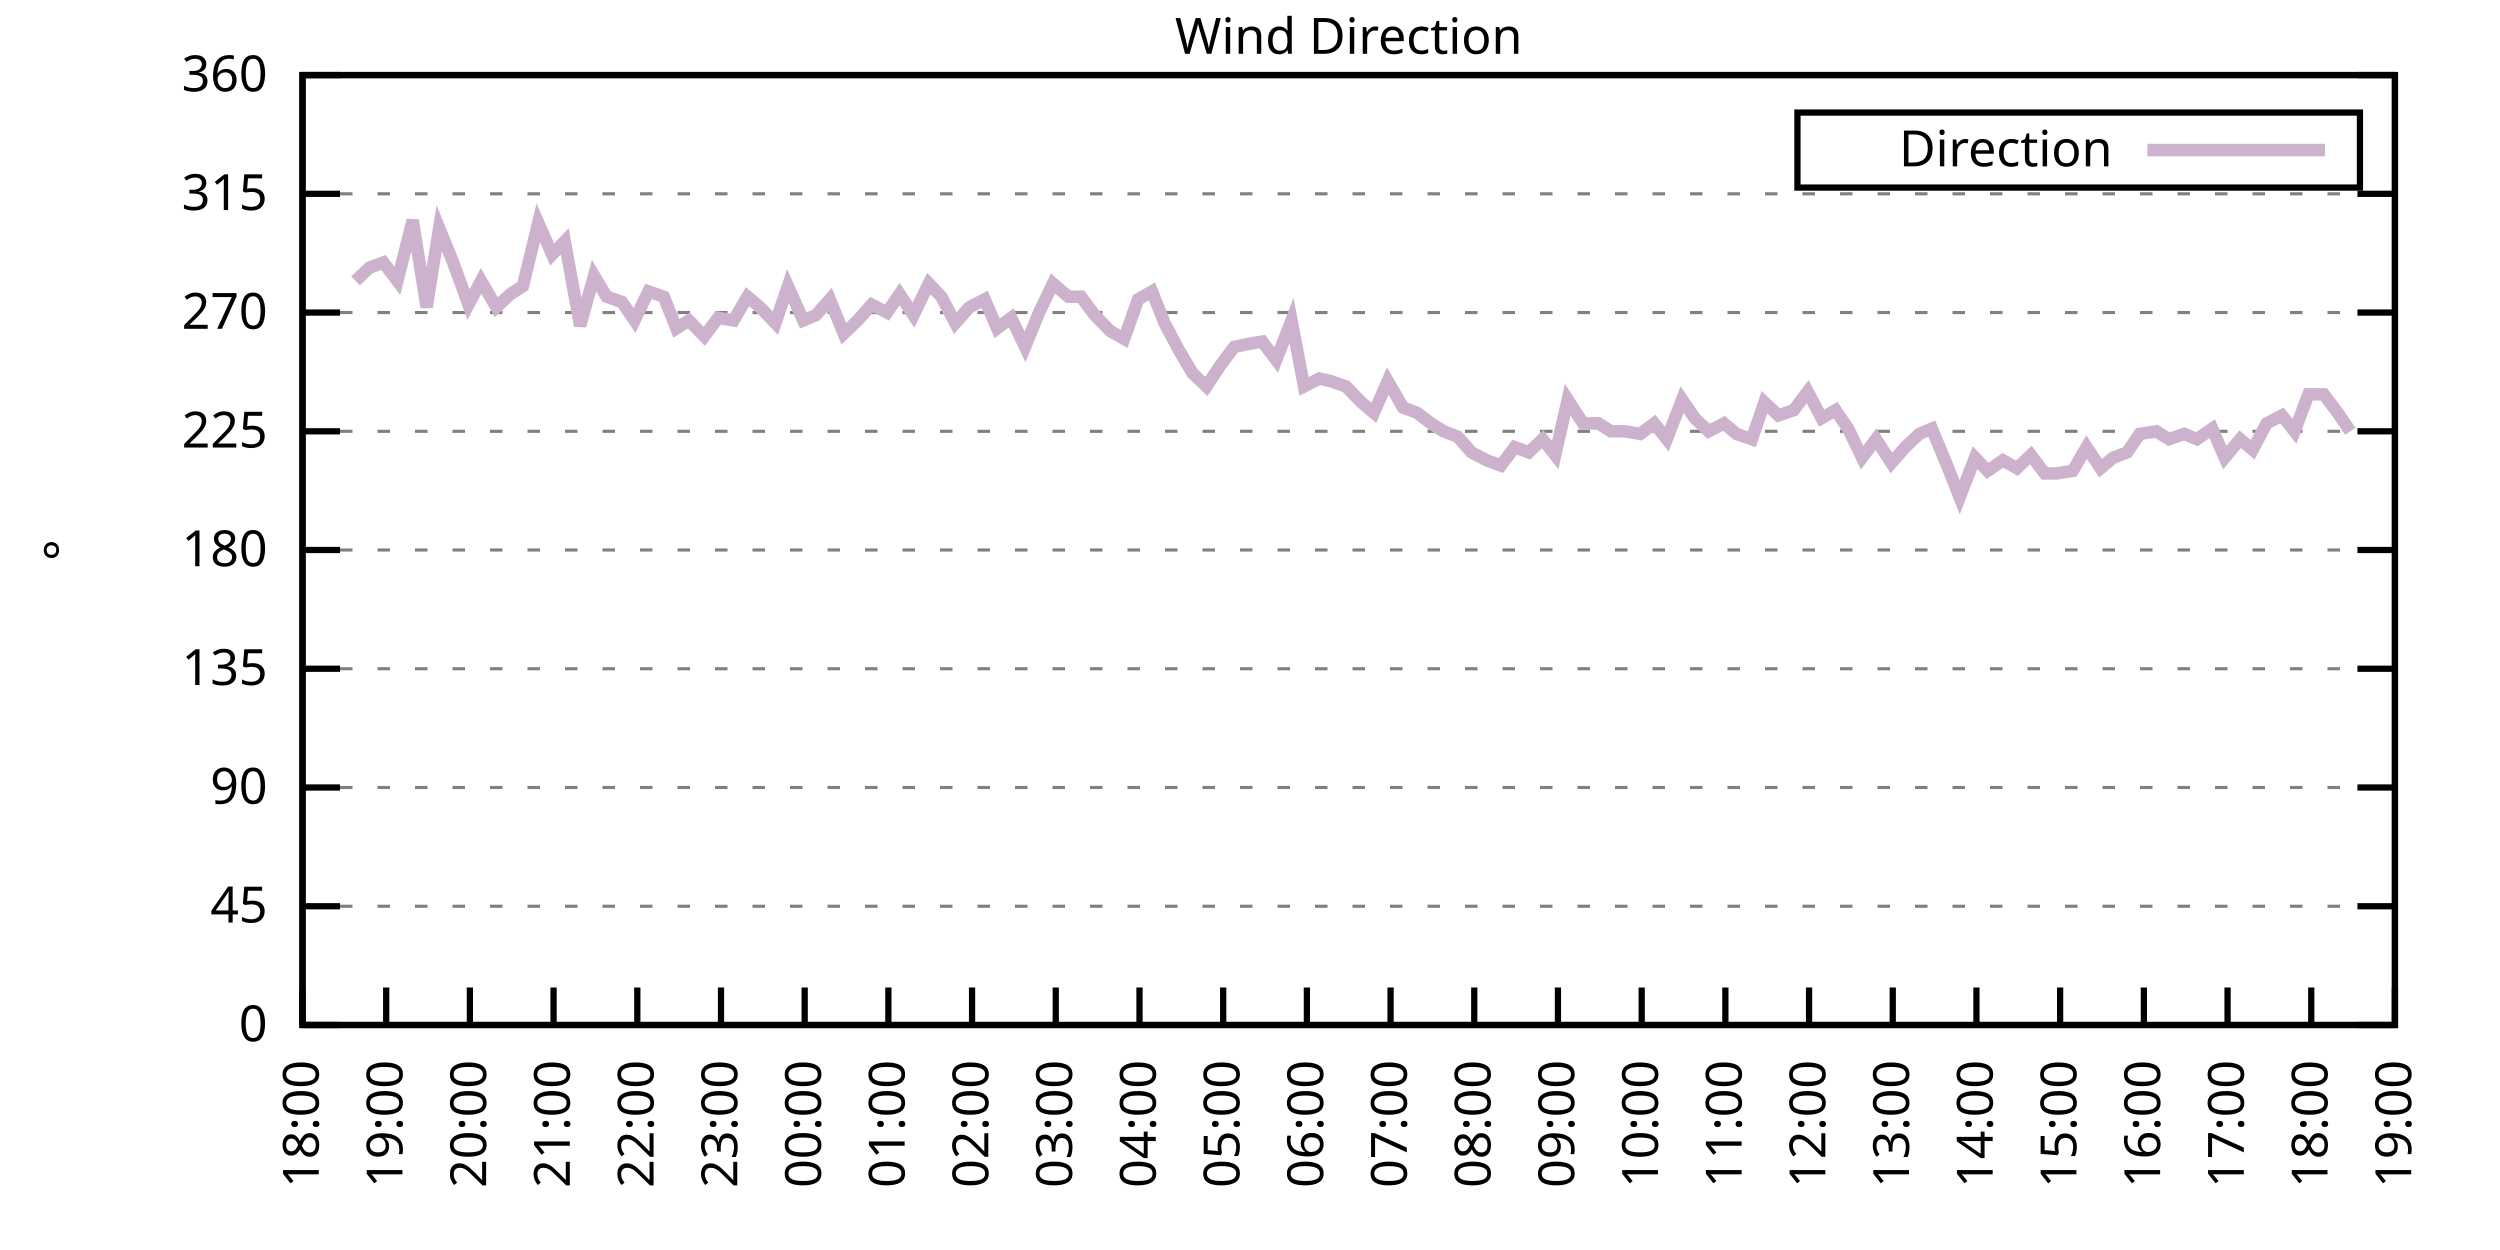
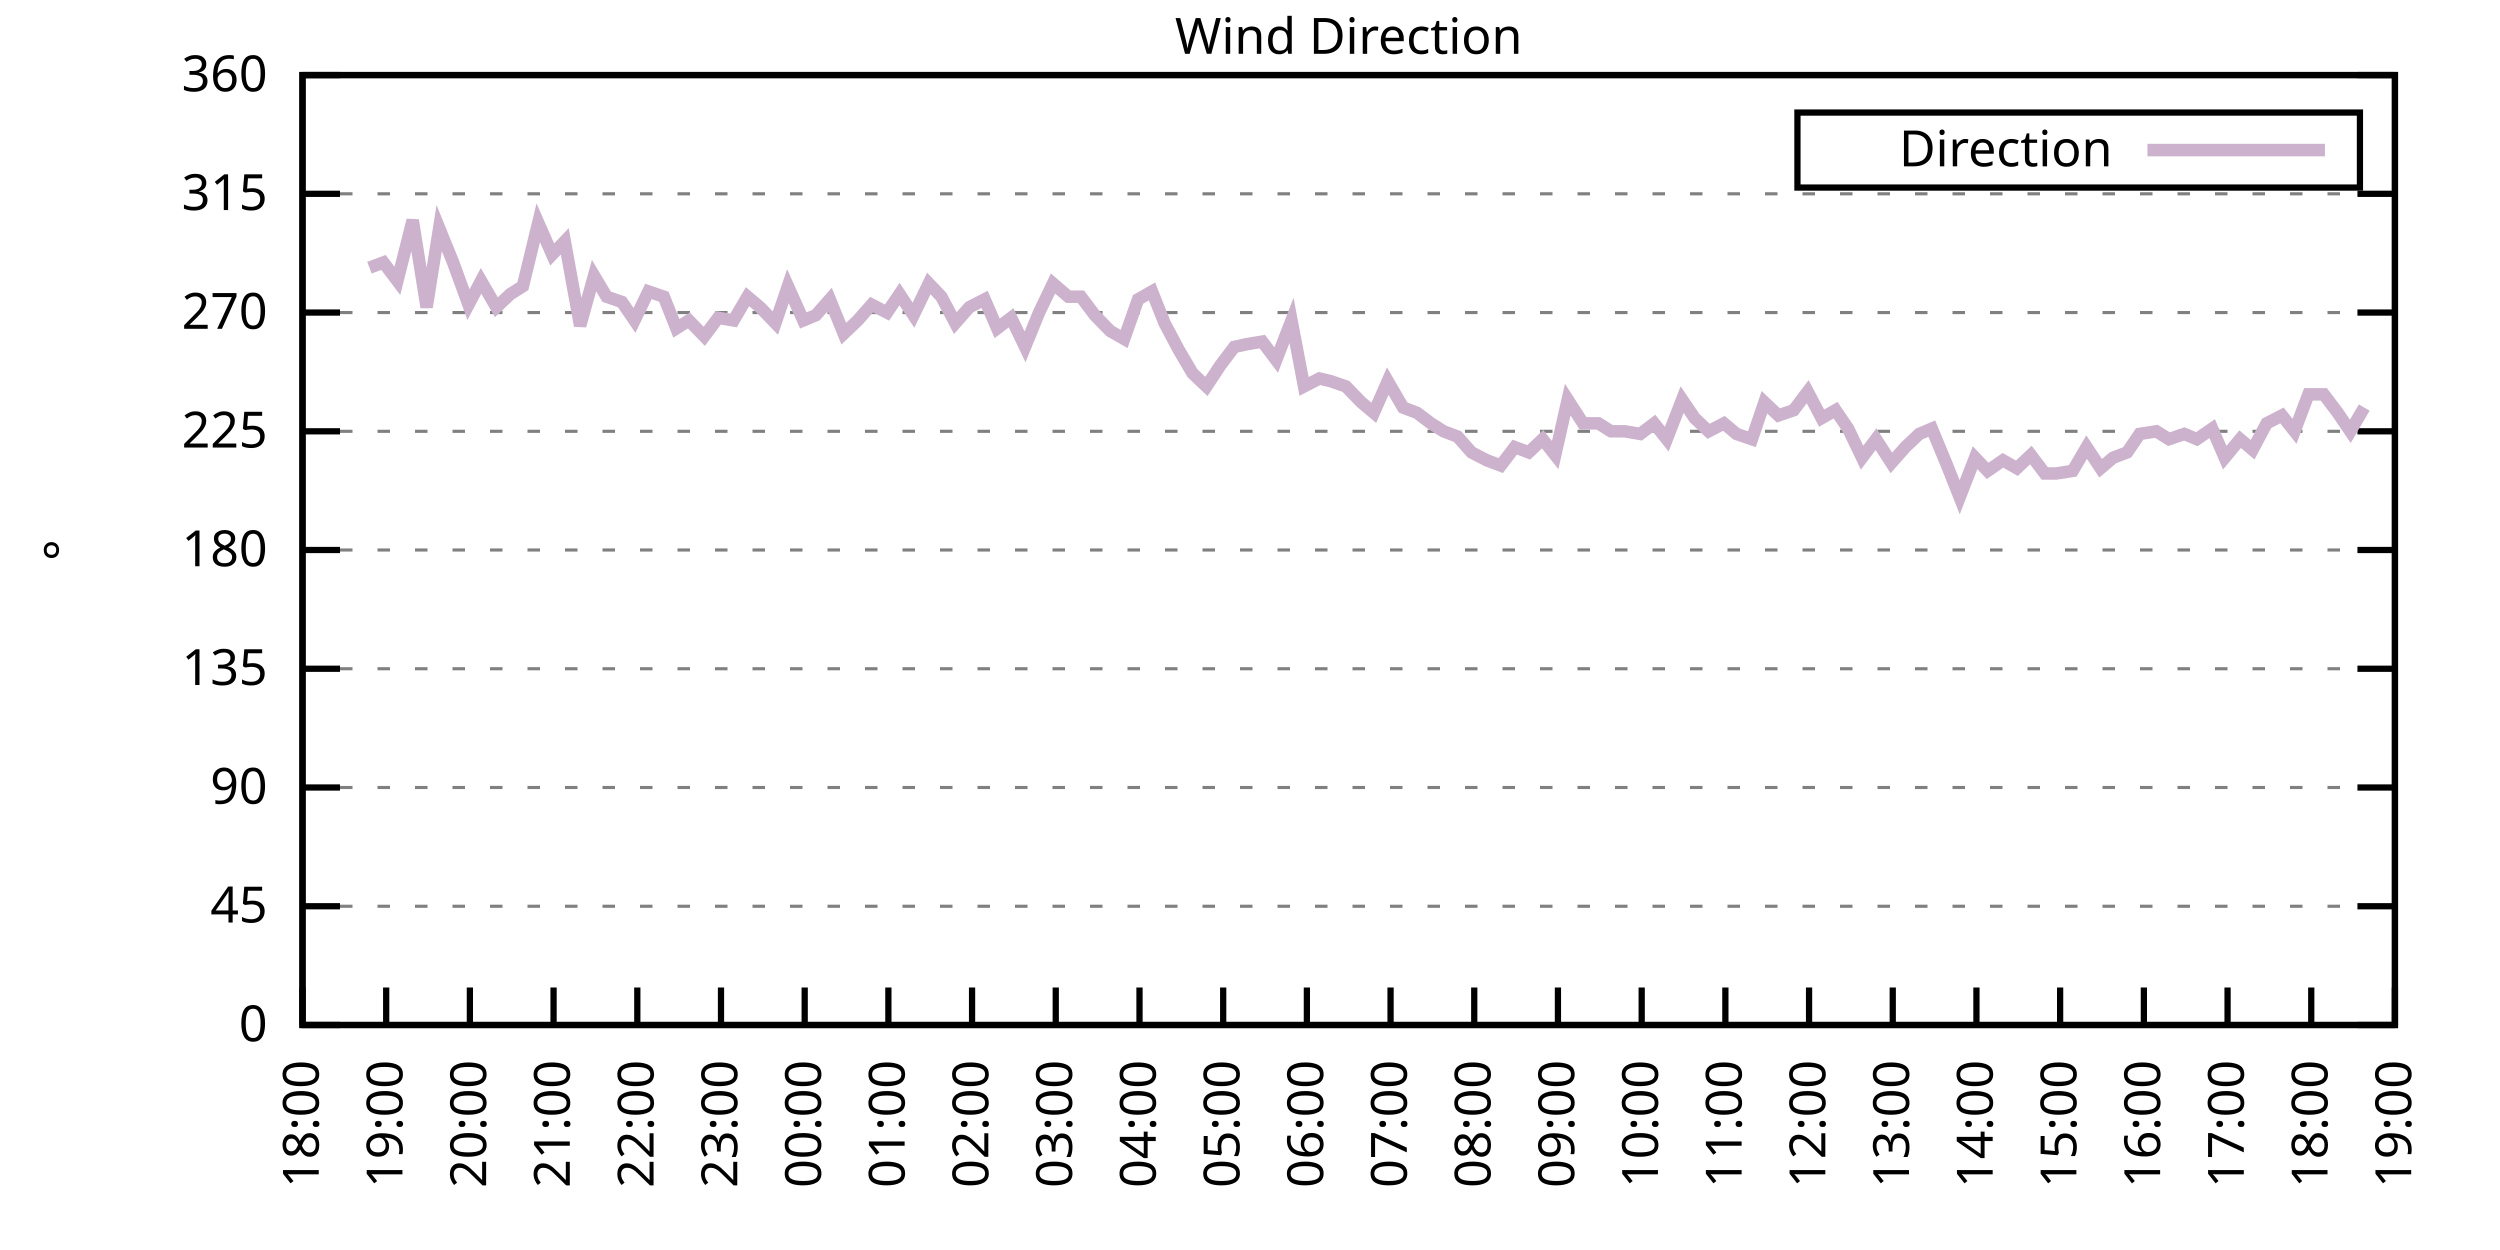
<svg xmlns="http://www.w3.org/2000/svg" xmlns:xlink="http://www.w3.org/1999/xlink" width="400" height="200" viewBox="0 0 400 200">
  <g id="gnuplot_canvas">
    <rect x="0" y="0" width="400" height="200" fill="none" />
    <defs>
      <circle id="gpDot" r="0.5" stroke-width="0.5" stroke="currentColor" />
      <path id="gpPt0" stroke-width="0.333" stroke="currentColor" d="M-1,0 h2 M0,-1 v2" />
      <path id="gpPt1" stroke-width="0.333" stroke="currentColor" d="M-1,-1 L1,1 M1,-1 L-1,1" />
      <path id="gpPt2" stroke-width="0.333" stroke="currentColor" d="M-1,0 L1,0 M0,-1 L0,1 M-1,-1 L1,1 M-1,1 L1,-1" />
      <rect id="gpPt3" stroke-width="0.333" stroke="currentColor" x="-1" y="-1" width="2" height="2" />
      <rect id="gpPt4" stroke-width="0.333" stroke="currentColor" fill="currentColor" x="-1" y="-1" width="2" height="2" />
      <circle id="gpPt5" stroke-width="0.333" stroke="currentColor" cx="0" cy="0" r="1" />
      <use xlink:href="#gpPt5" id="gpPt6" fill="currentColor" stroke="none" />
      <path id="gpPt7" stroke-width="0.333" stroke="currentColor" d="M0,-1.33 L-1.33,0.67 L1.33,0.67 z" />
      <use xlink:href="#gpPt7" id="gpPt8" fill="currentColor" stroke="none" />
      <use xlink:href="#gpPt7" id="gpPt9" stroke="currentColor" transform="rotate(180)" />
      <use xlink:href="#gpPt9" id="gpPt10" fill="currentColor" stroke="none" />
      <use xlink:href="#gpPt3" id="gpPt11" stroke="currentColor" transform="rotate(45)" />
      <use xlink:href="#gpPt11" id="gpPt12" fill="currentColor" stroke="none" />
      <path id="gpPt13" stroke-width="0.333" stroke="currentColor" d="M0,1.330 L1.265,0.411 L0.782,-1.067 L-0.782,-1.076 L-1.265,0.411 z" />
      <use xlink:href="#gpPt13" id="gpPt14" fill="currentColor" stroke="none" />
      <filter id="textbox" filterUnits="objectBoundingBox" x="0" y="0" height="1" width="1">
        <feFlood flood-color="white" flood-opacity="1" result="bgnd" />
        <feComposite in="SourceGraphic" in2="bgnd" operator="atop" />
      </filter>
      <filter id="greybox" filterUnits="objectBoundingBox" x="0" y="0" height="1" width="1">
        <feFlood flood-color="lightgrey" flood-opacity="1" result="grey" />
        <feComposite in="SourceGraphic" in2="grey" operator="atop" />
      </filter>
    </defs>
    <g fill="none" color="white" stroke="currentColor" stroke-width="1.00" stroke-linecap="butt" stroke-linejoin="miter">
</g>
    <g fill="none" color="black" stroke="currentColor" stroke-width="1.00" stroke-linecap="butt" stroke-linejoin="miter">
      <g stroke="none" shape-rendering="crispEdges">
        <polygon fill="rgb(255, 255, 255)" points="48.40,164.00 383.18,164.00 383.18,12.02 48.40,12.02 " />
      </g>
    </g>
    <g fill="none" color="black" stroke="currentColor" stroke-width="1.00" stroke-linecap="butt" stroke-linejoin="miter">
</g>
    <g fill="none" color="black" stroke="black" stroke-width="0.50" stroke-linecap="butt" stroke-linejoin="miter">
</g>
    <g fill="none" color="gray" stroke="currentColor" stroke-width="0.50" stroke-linecap="butt" stroke-linejoin="miter">
      <path stroke="gray" stroke-dasharray="2,4" class="gridline" d="M48.40,164.00 L383.19,164.00  " />
    </g>
    <g fill="none" color="gray" stroke="gray" stroke-width="1.00" stroke-linecap="butt" stroke-linejoin="miter">
</g>
    <g fill="none" color="black" stroke="currentColor" stroke-width="1.00" stroke-linecap="butt" stroke-linejoin="miter">
      <path stroke="black" d="M48.40,164.00 L54.40,164.00 M383.19,164.00 L377.19,164.00  " />
      <g transform="translate(42.80,166.60)" stroke="none" fill="black" font-family="Sans" font-size="8.00" text-anchor="end">
        <text>
          <tspan font-family="Sans"> 0</tspan>
        </text>
      </g>
    </g>
    <g fill="none" color="black" stroke="currentColor" stroke-width="1.00" stroke-linecap="butt" stroke-linejoin="miter">
</g>
    <g fill="none" color="black" stroke="black" stroke-width="0.50" stroke-linecap="butt" stroke-linejoin="miter">
</g>
    <g fill="none" color="gray" stroke="currentColor" stroke-width="0.50" stroke-linecap="butt" stroke-linejoin="miter">
      <path stroke="gray" stroke-dasharray="2,4" class="gridline" d="M48.40,145.00 L383.19,145.00  " />
    </g>
    <g fill="none" color="gray" stroke="gray" stroke-width="1.00" stroke-linecap="butt" stroke-linejoin="miter">
</g>
    <g fill="none" color="black" stroke="currentColor" stroke-width="1.00" stroke-linecap="butt" stroke-linejoin="miter">
      <path stroke="black" d="M48.40,145.00 L54.40,145.00 M383.19,145.00 L377.19,145.00  " />
      <g transform="translate(42.80,147.60)" stroke="none" fill="black" font-family="Sans" font-size="8.00" text-anchor="end">
        <text>
          <tspan font-family="Sans"> 45</tspan>
        </text>
      </g>
    </g>
    <g fill="none" color="black" stroke="currentColor" stroke-width="1.00" stroke-linecap="butt" stroke-linejoin="miter">
</g>
    <g fill="none" color="black" stroke="black" stroke-width="0.50" stroke-linecap="butt" stroke-linejoin="miter">
</g>
    <g fill="none" color="gray" stroke="currentColor" stroke-width="0.50" stroke-linecap="butt" stroke-linejoin="miter">
      <path stroke="gray" stroke-dasharray="2,4" class="gridline" d="M48.40,126.00 L383.19,126.00  " />
    </g>
    <g fill="none" color="gray" stroke="gray" stroke-width="1.00" stroke-linecap="butt" stroke-linejoin="miter">
</g>
    <g fill="none" color="black" stroke="currentColor" stroke-width="1.00" stroke-linecap="butt" stroke-linejoin="miter">
      <path stroke="black" d="M48.40,126.00 L54.40,126.00 M383.19,126.00 L377.19,126.00  " />
      <g transform="translate(42.80,128.60)" stroke="none" fill="black" font-family="Sans" font-size="8.00" text-anchor="end">
        <text>
          <tspan font-family="Sans"> 90</tspan>
        </text>
      </g>
    </g>
    <g fill="none" color="black" stroke="currentColor" stroke-width="1.00" stroke-linecap="butt" stroke-linejoin="miter">
</g>
    <g fill="none" color="black" stroke="black" stroke-width="0.50" stroke-linecap="butt" stroke-linejoin="miter">
</g>
    <g fill="none" color="gray" stroke="currentColor" stroke-width="0.50" stroke-linecap="butt" stroke-linejoin="miter">
      <path stroke="gray" stroke-dasharray="2,4" class="gridline" d="M48.40,107.00 L383.19,107.00  " />
    </g>
    <g fill="none" color="gray" stroke="gray" stroke-width="1.00" stroke-linecap="butt" stroke-linejoin="miter">
</g>
    <g fill="none" color="black" stroke="currentColor" stroke-width="1.00" stroke-linecap="butt" stroke-linejoin="miter">
      <path stroke="black" d="M48.40,107.00 L54.40,107.00 M383.19,107.00 L377.19,107.00  " />
      <g transform="translate(42.80,109.60)" stroke="none" fill="black" font-family="Sans" font-size="8.00" text-anchor="end">
        <text>
          <tspan font-family="Sans"> 135</tspan>
        </text>
      </g>
    </g>
    <g fill="none" color="black" stroke="currentColor" stroke-width="1.00" stroke-linecap="butt" stroke-linejoin="miter">
</g>
    <g fill="none" color="black" stroke="black" stroke-width="0.50" stroke-linecap="butt" stroke-linejoin="miter">
</g>
    <g fill="none" color="gray" stroke="currentColor" stroke-width="0.50" stroke-linecap="butt" stroke-linejoin="miter">
      <path stroke="gray" stroke-dasharray="2,4" class="gridline" d="M48.40,88.00 L383.19,88.00  " />
    </g>
    <g fill="none" color="gray" stroke="gray" stroke-width="1.00" stroke-linecap="butt" stroke-linejoin="miter">
</g>
    <g fill="none" color="black" stroke="currentColor" stroke-width="1.00" stroke-linecap="butt" stroke-linejoin="miter">
      <path stroke="black" d="M48.40,88.00 L54.40,88.00 M383.19,88.00 L377.19,88.00  " />
      <g transform="translate(42.80,90.60)" stroke="none" fill="black" font-family="Sans" font-size="8.00" text-anchor="end">
        <text>
          <tspan font-family="Sans"> 180</tspan>
        </text>
      </g>
    </g>
    <g fill="none" color="black" stroke="currentColor" stroke-width="1.00" stroke-linecap="butt" stroke-linejoin="miter">
</g>
    <g fill="none" color="black" stroke="black" stroke-width="0.50" stroke-linecap="butt" stroke-linejoin="miter">
</g>
    <g fill="none" color="gray" stroke="currentColor" stroke-width="0.50" stroke-linecap="butt" stroke-linejoin="miter">
      <path stroke="gray" stroke-dasharray="2,4" class="gridline" d="M48.40,69.01 L383.19,69.01  " />
    </g>
    <g fill="none" color="gray" stroke="gray" stroke-width="1.00" stroke-linecap="butt" stroke-linejoin="miter">
</g>
    <g fill="none" color="black" stroke="currentColor" stroke-width="1.00" stroke-linecap="butt" stroke-linejoin="miter">
      <path stroke="black" d="M48.40,69.01 L54.40,69.01 M383.19,69.01 L377.19,69.01  " />
      <g transform="translate(42.80,71.61)" stroke="none" fill="black" font-family="Sans" font-size="8.00" text-anchor="end">
        <text>
          <tspan font-family="Sans"> 225</tspan>
        </text>
      </g>
    </g>
    <g fill="none" color="black" stroke="currentColor" stroke-width="1.00" stroke-linecap="butt" stroke-linejoin="miter">
</g>
    <g fill="none" color="black" stroke="black" stroke-width="0.50" stroke-linecap="butt" stroke-linejoin="miter">
</g>
    <g fill="none" color="gray" stroke="currentColor" stroke-width="0.50" stroke-linecap="butt" stroke-linejoin="miter">
      <path stroke="gray" stroke-dasharray="2,4" class="gridline" d="M48.40,50.01 L383.19,50.01  " />
    </g>
    <g fill="none" color="gray" stroke="gray" stroke-width="1.00" stroke-linecap="butt" stroke-linejoin="miter">
</g>
    <g fill="none" color="black" stroke="currentColor" stroke-width="1.00" stroke-linecap="butt" stroke-linejoin="miter">
      <path stroke="black" d="M48.40,50.01 L54.40,50.01 M383.19,50.01 L377.19,50.01  " />
      <g transform="translate(42.80,52.61)" stroke="none" fill="black" font-family="Sans" font-size="8.00" text-anchor="end">
        <text>
          <tspan font-family="Sans"> 270</tspan>
        </text>
      </g>
    </g>
    <g fill="none" color="black" stroke="currentColor" stroke-width="1.00" stroke-linecap="butt" stroke-linejoin="miter">
</g>
    <g fill="none" color="black" stroke="black" stroke-width="0.50" stroke-linecap="butt" stroke-linejoin="miter">
</g>
    <g fill="none" color="gray" stroke="currentColor" stroke-width="0.50" stroke-linecap="butt" stroke-linejoin="miter">
      <path stroke="gray" stroke-dasharray="2,4" class="gridline" d="M48.40,31.01 L383.19,31.01  " />
    </g>
    <g fill="none" color="gray" stroke="gray" stroke-width="1.00" stroke-linecap="butt" stroke-linejoin="miter">
</g>
    <g fill="none" color="black" stroke="currentColor" stroke-width="1.00" stroke-linecap="butt" stroke-linejoin="miter">
      <path stroke="black" d="M48.40,31.01 L54.40,31.01 M383.19,31.01 L377.19,31.01  " />
      <g transform="translate(42.80,33.61)" stroke="none" fill="black" font-family="Sans" font-size="8.00" text-anchor="end">
        <text>
          <tspan font-family="Sans"> 315</tspan>
        </text>
      </g>
    </g>
    <g fill="none" color="black" stroke="currentColor" stroke-width="1.00" stroke-linecap="butt" stroke-linejoin="miter">
</g>
    <g fill="none" color="black" stroke="black" stroke-width="0.50" stroke-linecap="butt" stroke-linejoin="miter">
</g>
    <g fill="none" color="gray" stroke="currentColor" stroke-width="0.50" stroke-linecap="butt" stroke-linejoin="miter">
      <path stroke="gray" stroke-dasharray="2,4" class="gridline" d="M48.40,12.01 L383.19,12.01  " />
    </g>
    <g fill="none" color="gray" stroke="gray" stroke-width="1.00" stroke-linecap="butt" stroke-linejoin="miter">
</g>
    <g fill="none" color="black" stroke="currentColor" stroke-width="1.00" stroke-linecap="butt" stroke-linejoin="miter">
      <path stroke="black" d="M48.40,12.01 L54.40,12.01 M383.19,12.01 L377.19,12.01  " />
      <g transform="translate(42.80,14.61)" stroke="none" fill="black" font-family="Sans" font-size="8.00" text-anchor="end">
        <text>
          <tspan font-family="Sans"> 360</tspan>
        </text>
      </g>
    </g>
    <g fill="none" color="black" stroke="currentColor" stroke-width="1.00" stroke-linecap="butt" stroke-linejoin="miter">
      <path stroke="black" d="M48.40,164.00 L48.40,158.00  " />
      <g transform="translate(51.00,169.60) rotate(270.00)" stroke="none" fill="black" font-family="Sans" font-size="8.00" text-anchor="end">
        <text>
          <tspan font-family="Sans">18:00</tspan>
        </text>
      </g>
    </g>
    <g fill="none" color="black" stroke="currentColor" stroke-width="1.00" stroke-linecap="butt" stroke-linejoin="miter">
      <path stroke="black" d="M61.79,164.00 L61.79,158.00  " />
      <g transform="translate(64.39,169.60) rotate(270.00)" stroke="none" fill="black" font-family="Sans" font-size="8.00" text-anchor="end">
        <text>
          <tspan font-family="Sans">19:00</tspan>
        </text>
      </g>
    </g>
    <g fill="none" color="black" stroke="currentColor" stroke-width="1.00" stroke-linecap="butt" stroke-linejoin="miter">
      <path stroke="black" d="M75.18,164.00 L75.18,158.00  " />
      <g transform="translate(77.78,169.60) rotate(270.00)" stroke="none" fill="black" font-family="Sans" font-size="8.00" text-anchor="end">
        <text>
          <tspan font-family="Sans">20:00</tspan>
        </text>
      </g>
    </g>
    <g fill="none" color="black" stroke="currentColor" stroke-width="1.00" stroke-linecap="butt" stroke-linejoin="miter">
      <path stroke="black" d="M88.57,164.00 L88.57,158.00  " />
      <g transform="translate(91.17,169.60) rotate(270.00)" stroke="none" fill="black" font-family="Sans" font-size="8.00" text-anchor="end">
        <text>
          <tspan font-family="Sans">21:00</tspan>
        </text>
      </g>
    </g>
    <g fill="none" color="black" stroke="currentColor" stroke-width="1.00" stroke-linecap="butt" stroke-linejoin="miter">
      <path stroke="black" d="M101.97,164.00 L101.97,158.00  " />
      <g transform="translate(104.57,169.60) rotate(270.00)" stroke="none" fill="black" font-family="Sans" font-size="8.00" text-anchor="end">
        <text>
          <tspan font-family="Sans">22:00</tspan>
        </text>
      </g>
    </g>
    <g fill="none" color="black" stroke="currentColor" stroke-width="1.00" stroke-linecap="butt" stroke-linejoin="miter">
      <path stroke="black" d="M115.36,164.00 L115.36,158.00  " />
      <g transform="translate(117.96,169.60) rotate(270.00)" stroke="none" fill="black" font-family="Sans" font-size="8.00" text-anchor="end">
        <text>
          <tspan font-family="Sans">23:00</tspan>
        </text>
      </g>
    </g>
    <g fill="none" color="black" stroke="currentColor" stroke-width="1.00" stroke-linecap="butt" stroke-linejoin="miter">
      <path stroke="black" d="M128.75,164.00 L128.75,158.00  " />
      <g transform="translate(131.35,169.60) rotate(270.00)" stroke="none" fill="black" font-family="Sans" font-size="8.00" text-anchor="end">
        <text>
          <tspan font-family="Sans">00:00</tspan>
        </text>
      </g>
    </g>
    <g fill="none" color="black" stroke="currentColor" stroke-width="1.00" stroke-linecap="butt" stroke-linejoin="miter">
      <path stroke="black" d="M142.14,164.00 L142.14,158.00  " />
      <g transform="translate(144.74,169.60) rotate(270.00)" stroke="none" fill="black" font-family="Sans" font-size="8.00" text-anchor="end">
        <text>
          <tspan font-family="Sans">01:00</tspan>
        </text>
      </g>
    </g>
    <g fill="none" color="black" stroke="currentColor" stroke-width="1.00" stroke-linecap="butt" stroke-linejoin="miter">
      <path stroke="black" d="M155.53,164.00 L155.53,158.00  " />
      <g transform="translate(158.13,169.60) rotate(270.00)" stroke="none" fill="black" font-family="Sans" font-size="8.00" text-anchor="end">
        <text>
          <tspan font-family="Sans">02:00</tspan>
        </text>
      </g>
    </g>
    <g fill="none" color="black" stroke="currentColor" stroke-width="1.00" stroke-linecap="butt" stroke-linejoin="miter">
      <path stroke="black" d="M168.92,164.00 L168.92,158.00  " />
      <g transform="translate(171.52,169.60) rotate(270.00)" stroke="none" fill="black" font-family="Sans" font-size="8.00" text-anchor="end">
        <text>
          <tspan font-family="Sans">03:00</tspan>
        </text>
      </g>
    </g>
    <g fill="none" color="black" stroke="currentColor" stroke-width="1.00" stroke-linecap="butt" stroke-linejoin="miter">
      <path stroke="black" d="M182.32,164.00 L182.32,158.00  " />
      <g transform="translate(184.92,169.60) rotate(270.00)" stroke="none" fill="black" font-family="Sans" font-size="8.00" text-anchor="end">
        <text>
          <tspan font-family="Sans">04:00</tspan>
        </text>
      </g>
    </g>
    <g fill="none" color="black" stroke="currentColor" stroke-width="1.00" stroke-linecap="butt" stroke-linejoin="miter">
      <path stroke="black" d="M195.71,164.00 L195.71,158.00  " />
      <g transform="translate(198.31,169.60) rotate(270.00)" stroke="none" fill="black" font-family="Sans" font-size="8.00" text-anchor="end">
        <text>
          <tspan font-family="Sans">05:00</tspan>
        </text>
      </g>
    </g>
    <g fill="none" color="black" stroke="currentColor" stroke-width="1.00" stroke-linecap="butt" stroke-linejoin="miter">
      <path stroke="black" d="M209.10,164.00 L209.10,158.00  " />
      <g transform="translate(211.70,169.60) rotate(270.00)" stroke="none" fill="black" font-family="Sans" font-size="8.00" text-anchor="end">
        <text>
          <tspan font-family="Sans">06:00</tspan>
        </text>
      </g>
    </g>
    <g fill="none" color="black" stroke="currentColor" stroke-width="1.00" stroke-linecap="butt" stroke-linejoin="miter">
      <path stroke="black" d="M222.49,164.00 L222.49,158.00  " />
      <g transform="translate(225.09,169.60) rotate(270.00)" stroke="none" fill="black" font-family="Sans" font-size="8.00" text-anchor="end">
        <text>
          <tspan font-family="Sans">07:00</tspan>
        </text>
      </g>
    </g>
    <g fill="none" color="black" stroke="currentColor" stroke-width="1.00" stroke-linecap="butt" stroke-linejoin="miter">
      <path stroke="black" d="M235.88,164.00 L235.88,158.00  " />
      <g transform="translate(238.48,169.60) rotate(270.00)" stroke="none" fill="black" font-family="Sans" font-size="8.00" text-anchor="end">
        <text>
          <tspan font-family="Sans">08:00</tspan>
        </text>
      </g>
    </g>
    <g fill="none" color="black" stroke="currentColor" stroke-width="1.00" stroke-linecap="butt" stroke-linejoin="miter">
      <path stroke="black" d="M249.27,164.00 L249.27,158.00  " />
      <g transform="translate(251.87,169.60) rotate(270.00)" stroke="none" fill="black" font-family="Sans" font-size="8.00" text-anchor="end">
        <text>
          <tspan font-family="Sans">09:00</tspan>
        </text>
      </g>
    </g>
    <g fill="none" color="black" stroke="currentColor" stroke-width="1.00" stroke-linecap="butt" stroke-linejoin="miter">
      <path stroke="black" d="M262.67,164.00 L262.67,158.00  " />
      <g transform="translate(265.27,169.60) rotate(270.00)" stroke="none" fill="black" font-family="Sans" font-size="8.00" text-anchor="end">
        <text>
          <tspan font-family="Sans">10:00</tspan>
        </text>
      </g>
    </g>
    <g fill="none" color="black" stroke="currentColor" stroke-width="1.00" stroke-linecap="butt" stroke-linejoin="miter">
      <path stroke="black" d="M276.06,164.00 L276.06,158.00  " />
      <g transform="translate(278.66,169.60) rotate(270.00)" stroke="none" fill="black" font-family="Sans" font-size="8.00" text-anchor="end">
        <text>
          <tspan font-family="Sans">11:00</tspan>
        </text>
      </g>
    </g>
    <g fill="none" color="black" stroke="currentColor" stroke-width="1.00" stroke-linecap="butt" stroke-linejoin="miter">
      <path stroke="black" d="M289.45,164.00 L289.45,158.00  " />
      <g transform="translate(292.05,169.60) rotate(270.00)" stroke="none" fill="black" font-family="Sans" font-size="8.00" text-anchor="end">
        <text>
          <tspan font-family="Sans">12:00</tspan>
        </text>
      </g>
    </g>
    <g fill="none" color="black" stroke="currentColor" stroke-width="1.00" stroke-linecap="butt" stroke-linejoin="miter">
      <path stroke="black" d="M302.84,164.00 L302.84,158.00  " />
      <g transform="translate(305.44,169.60) rotate(270.00)" stroke="none" fill="black" font-family="Sans" font-size="8.00" text-anchor="end">
        <text>
          <tspan font-family="Sans">13:00</tspan>
        </text>
      </g>
    </g>
    <g fill="none" color="black" stroke="currentColor" stroke-width="1.00" stroke-linecap="butt" stroke-linejoin="miter">
      <path stroke="black" d="M316.23,164.00 L316.23,158.00  " />
      <g transform="translate(318.83,169.60) rotate(270.00)" stroke="none" fill="black" font-family="Sans" font-size="8.00" text-anchor="end">
        <text>
          <tspan font-family="Sans">14:00</tspan>
        </text>
      </g>
    </g>
    <g fill="none" color="black" stroke="currentColor" stroke-width="1.00" stroke-linecap="butt" stroke-linejoin="miter">
      <path stroke="black" d="M329.62,164.00 L329.62,158.00  " />
      <g transform="translate(332.22,169.60) rotate(270.00)" stroke="none" fill="black" font-family="Sans" font-size="8.00" text-anchor="end">
        <text>
          <tspan font-family="Sans">15:00</tspan>
        </text>
      </g>
    </g>
    <g fill="none" color="black" stroke="currentColor" stroke-width="1.00" stroke-linecap="butt" stroke-linejoin="miter">
      <path stroke="black" d="M343.02,164.00 L343.02,158.00  " />
      <g transform="translate(345.62,169.60) rotate(270.00)" stroke="none" fill="black" font-family="Sans" font-size="8.00" text-anchor="end">
        <text>
          <tspan font-family="Sans">16:00</tspan>
        </text>
      </g>
    </g>
    <g fill="none" color="black" stroke="currentColor" stroke-width="1.00" stroke-linecap="butt" stroke-linejoin="miter">
      <path stroke="black" d="M356.41,164.00 L356.41,158.00  " />
      <g transform="translate(359.01,169.60) rotate(270.00)" stroke="none" fill="black" font-family="Sans" font-size="8.00" text-anchor="end">
        <text>
          <tspan font-family="Sans">17:00</tspan>
        </text>
      </g>
    </g>
    <g fill="none" color="black" stroke="currentColor" stroke-width="1.00" stroke-linecap="butt" stroke-linejoin="miter">
      <path stroke="black" d="M369.80,164.00 L369.80,158.00  " />
      <g transform="translate(372.40,169.60) rotate(270.00)" stroke="none" fill="black" font-family="Sans" font-size="8.00" text-anchor="end">
        <text>
          <tspan font-family="Sans">18:00</tspan>
        </text>
      </g>
    </g>
    <g fill="none" color="black" stroke="currentColor" stroke-width="1.00" stroke-linecap="butt" stroke-linejoin="miter">
      <path stroke="black" d="M383.19,164.00 L383.19,158.00  " />
      <g transform="translate(385.79,169.60) rotate(270.00)" stroke="none" fill="black" font-family="Sans" font-size="8.00" text-anchor="end">
        <text>
          <tspan font-family="Sans">19:00</tspan>
        </text>
      </g>
    </g>
    <g fill="none" color="black" stroke="currentColor" stroke-width="1.00" stroke-linecap="butt" stroke-linejoin="miter">
</g>
    <g fill="none" color="black" stroke="currentColor" stroke-width="1.00" stroke-linecap="butt" stroke-linejoin="miter">
      <path stroke="black" d="M48.40,12.01 L48.40,164.00 L383.19,164.00 L383.19,12.01 L48.40,12.01 Z  " />
    </g>
    <g fill="none" color="black" stroke="currentColor" stroke-width="1.00" stroke-linecap="butt" stroke-linejoin="miter">
</g>
    <g fill="none" color="black" stroke="currentColor" stroke-width="1.00" stroke-linecap="butt" stroke-linejoin="miter">
      <path stroke="black" d="M287.59,30.01 L287.59,18.01 L377.59,18.01 L377.59,30.01 L287.59,30.01 Z  " />
    </g>
    <g id="Wind_direction_plot_1">
      <g fill="none" color="white" stroke="black" stroke-width="2.00" stroke-linecap="butt" stroke-linejoin="miter">
</g>
      <g fill="none" color="black" stroke="currentColor" stroke-width="2.00" stroke-linecap="butt" stroke-linejoin="miter">
        <g transform="translate(337.99,26.61)" stroke="none" fill="black" font-family="Sans" font-size="8.00" text-anchor="end">
          <text>
            <tspan font-family="Sans">Direction</tspan>
          </text>
        </g>
      </g>
      <g fill="none" color="black" stroke="currentColor" stroke-width="2.00" stroke-linecap="butt" stroke-linejoin="miter">
-         <path stroke="rgb(204, 178, 204)" d="M343.59,24.01 L371.99,24.01 M56.88,44.94 L59.11,42.83 L61.35,41.99 L63.58,44.94 L66.03,35.23 L68.26,49.16   L70.27,36.50 L72.50,41.99 L74.96,48.74 L76.97,44.94 L79.42,49.16 L81.66,47.05 L83.66,45.79 L86.12,35.65   L88.35,40.72 L90.36,38.61 L92.82,52.12 L95.05,44.10 L97.06,47.47 L99.51,48.32 L101.52,51.27 L103.75,46.63   L106.21,47.47 L108.22,52.54 L110.22,51.27 L112.68,53.81 L114.91,50.85 L117.37,51.27 L119.60,47.47 L121.61,49.16   L124.06,51.70 L126.07,45.79 L128.53,51.27 L130.54,50.43 L132.77,47.90 L135.00,53.39 L137.23,51.27 L139.46,48.74   L141.92,50.01 L143.93,47.05 L146.16,50.43 L148.61,45.36 L150.62,47.47 L152.85,51.70 L155.09,49.16 L157.54,47.90   L159.55,52.54 L161.78,50.85 L164.01,55.50 L166.25,50.01 L168.48,45.36 L170.93,47.47 L172.94,47.47 L175.17,50.43   L177.63,52.96 L179.86,54.23 L182.09,47.90 L184.32,46.63 L186.33,51.70 L188.57,55.92 L190.80,59.72 L193.03,61.83   L195.26,58.45 L197.49,55.50 L199.50,55.07 L201.96,54.65 L204.19,57.61 L206.64,51.27 L208.65,61.83 L211.11,60.56   L212.89,60.98 L215.35,61.83 L217.80,64.36 L219.81,66.05 L222.04,60.98 L224.50,65.21 L226.73,66.05 L228.96,67.74   L230.97,69.01 L233.20,69.85 L235.44,72.38 L237.89,73.65 L240.12,74.49 L242.36,71.54 L244.59,72.38 L246.82,70.27   L248.83,72.81 L250.84,63.94 L253.29,67.74 L255.75,67.74 L257.76,69.01 L259.99,69.01 L262.44,69.43 L264.67,67.74   L266.68,70.27 L269.14,63.94 L271.15,66.90 L273.38,69.01 L275.83,67.74 L277.84,69.43 L280.30,70.27 L282.31,64.36   L284.54,66.47 L286.99,65.63 L289.23,62.67 L291.46,66.90 L293.69,65.63 L295.70,68.58 L297.93,73.23 L300.16,70.27   L302.62,74.07 L304.85,71.54 L307.08,69.43 L309.09,68.58 L311.54,74.49 L313.55,79.56 L316.01,73.23 L318.02,75.34   L320.47,73.65 L322.70,74.92 L324.94,72.81 L327.17,75.76 L328.95,75.76 L331.63,75.34 L333.86,71.54 L336.10,74.92   L338.10,73.23 L340.34,72.38 L342.35,69.43 L345.02,69.01 L347.03,70.27 L349.49,69.43 L351.50,70.27 L353.95,68.58   L355.96,73.23 L358.42,70.27 L360.42,71.96 L362.66,67.74 L365.11,66.47 L367.12,69.01 L369.35,63.10 L371.81,63.10   L374.04,66.05 L376.05,69.01  " />
+         <path stroke="rgb(204, 178, 204)" d="M343.59,24.01 L371.99,24.01 M59.11,42.83 L61.35,41.99 L63.58,44.94 L66.03,35.23 L68.26,49.16 L70.27,36.50   L72.50,41.99 L74.96,48.74 L76.97,44.94 L79.42,49.16 L81.66,47.05 L83.66,45.79 L86.12,35.65 L88.35,40.72   L90.36,38.61 L92.82,52.12 L95.05,44.10 L97.06,47.47 L99.51,48.32 L101.52,51.27 L103.75,46.63 L106.21,47.47   L108.22,52.54 L110.22,51.27 L112.68,53.81 L114.91,50.85 L117.37,51.27 L119.60,47.47 L121.61,49.16 L124.06,51.70   L126.07,45.79 L128.53,51.27 L130.54,50.43 L132.77,47.90 L135.00,53.39 L137.23,51.27 L139.46,48.74 L141.92,50.01   L143.93,47.05 L146.16,50.43 L148.61,45.36 L150.62,47.47 L152.85,51.70 L155.09,49.16 L157.54,47.90 L159.55,52.54   L161.78,50.85 L164.01,55.50 L166.25,50.01 L168.48,45.36 L170.93,47.47 L172.94,47.47 L175.17,50.43 L177.63,52.96   L179.86,54.23 L182.09,47.90 L184.32,46.63 L186.33,51.70 L188.57,55.92 L190.80,59.72 L193.03,61.83 L195.26,58.45   L197.49,55.50 L199.50,55.07 L201.96,54.65 L204.19,57.61 L206.64,51.27 L208.65,61.83 L211.11,60.56 L212.89,60.98   L215.35,61.83 L217.80,64.36 L219.81,66.05 L222.04,60.98 L224.50,65.21 L226.73,66.05 L228.96,67.74 L230.97,69.01   L233.20,69.85 L235.44,72.38 L237.89,73.65 L240.12,74.49 L242.36,71.54 L244.59,72.38 L246.82,70.27 L248.83,72.81   L250.84,63.94 L253.29,67.74 L255.75,67.74 L257.76,69.01 L259.99,69.01 L262.44,69.43 L264.67,67.74 L266.68,70.27   L269.14,63.94 L271.15,66.90 L273.38,69.01 L275.83,67.74 L277.84,69.43 L280.30,70.27 L282.31,64.36 L284.54,66.47   L286.99,65.63 L289.23,62.67 L291.46,66.90 L293.69,65.63 L295.70,68.58 L297.93,73.23 L300.16,70.27 L302.62,74.07   L304.85,71.54 L307.08,69.43 L309.09,68.58 L311.54,74.49 L313.55,79.56 L316.01,73.23 L318.02,75.34 L320.47,73.65   L322.70,74.92 L324.94,72.81 L327.17,75.76 L328.95,75.76 L331.63,75.34 L333.86,71.54 L336.10,74.92 L338.10,73.23   L340.34,72.38 L342.35,69.43 L345.02,69.01 L347.03,70.27 L349.49,69.43 L351.50,70.27 L353.95,68.58 L355.96,73.23   L358.42,70.27 L360.42,71.96 L362.66,67.74 L365.11,66.47 L367.12,69.01 L369.35,63.10 L371.81,63.10 L374.04,66.05   L376.05,69.01 L378.28,65.21  " />
      </g>
    </g>
    <g fill="none" color="black" stroke="currentColor" stroke-width="2.00" stroke-linecap="butt" stroke-linejoin="miter">
</g>
    <g fill="none" color="black" stroke="black" stroke-width="1.00" stroke-linecap="butt" stroke-linejoin="miter">
</g>
    <g fill="none" color="black" stroke="currentColor" stroke-width="1.00" stroke-linecap="butt" stroke-linejoin="miter">
      <path stroke="black" d="M48.40,12.01 L48.40,164.00 L383.19,164.00 L383.19,12.01 L48.40,12.01 Z  " />
      <g transform="translate(12.80,88.01) rotate(270.00)" stroke="none" fill="black" font-family="Sans" font-size="8.00" text-anchor="middle">
        <text>
          <tspan font-family="Sans">°</tspan>
        </text>
      </g>
    </g>
    <g fill="none" color="black" stroke="currentColor" stroke-width="1.00" stroke-linecap="butt" stroke-linejoin="miter">
</g>
    <g fill="none" color="black" stroke="currentColor" stroke-width="1.00" stroke-linecap="butt" stroke-linejoin="miter">
      <g transform="translate(215.79,8.61)" stroke="none" fill="black" font-family="Sans" font-size="8.00" text-anchor="middle">
        <text>
          <tspan font-family="Sans">Wind Direction</tspan>
        </text>
      </g>
    </g>
    <g fill="none" color="black" stroke="currentColor" stroke-width="1.00" stroke-linecap="butt" stroke-linejoin="miter">
</g>
  </g>
</svg>
